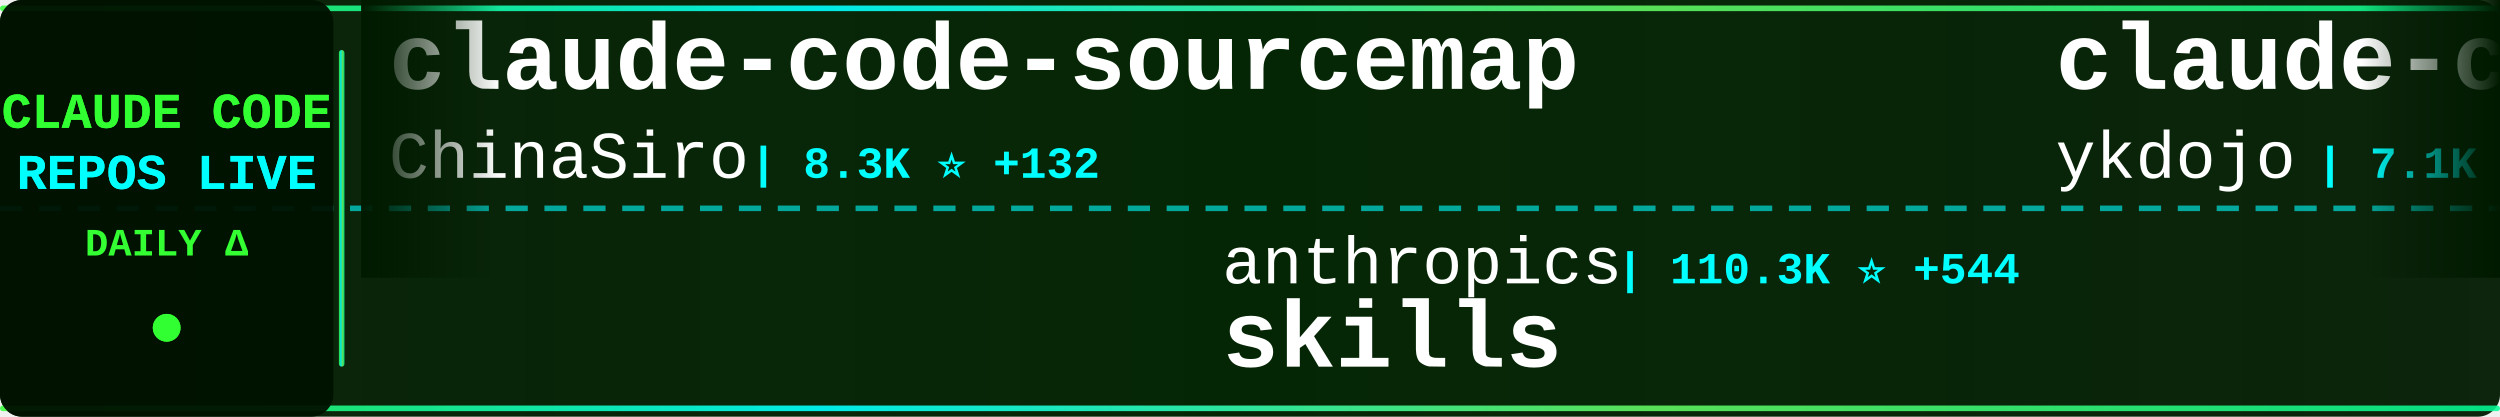
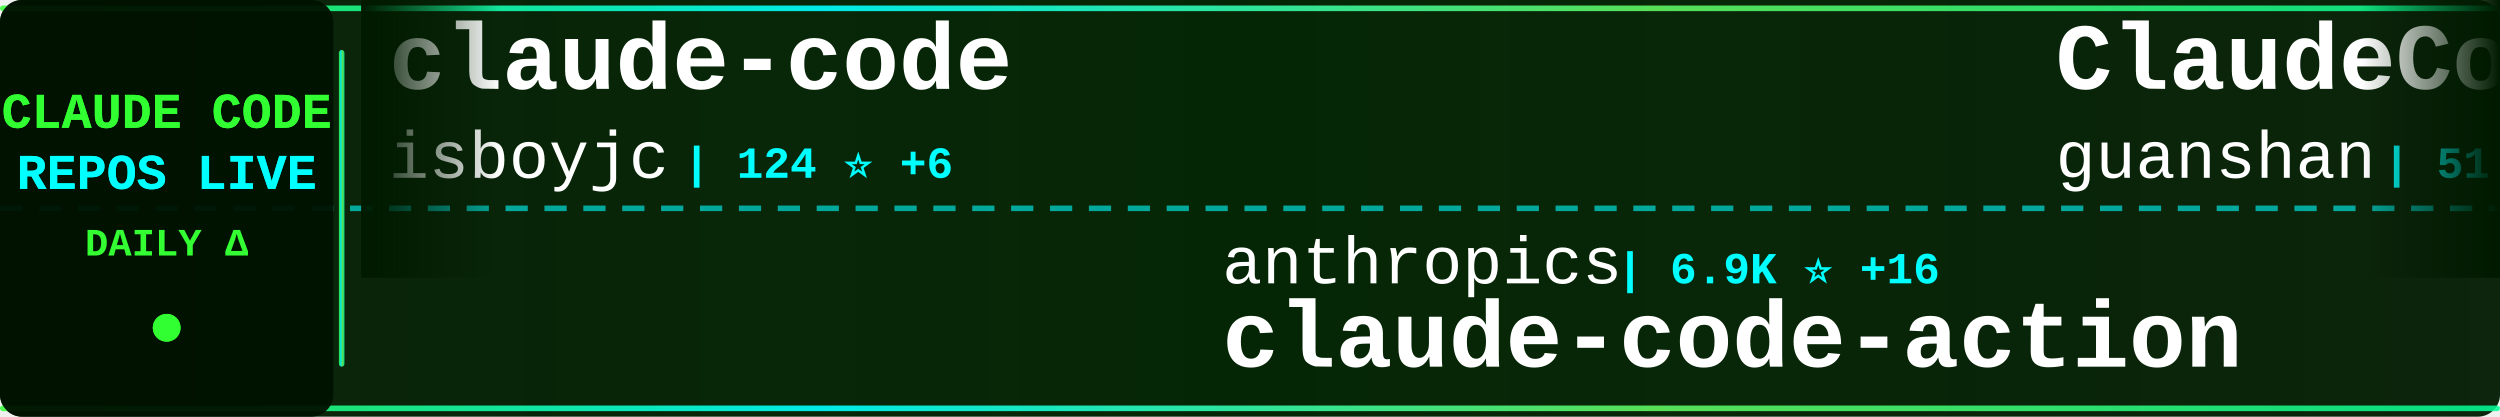
<svg xmlns="http://www.w3.org/2000/svg" width="900" height="150">
  <defs>
    <linearGradient id="tickerBg" x1="0%" y1="0%" x2="100%" y2="0%">
      <stop offset="0%" style="stop-color:#001a00;stop-opacity:0.95" />
      <stop offset="50%" style="stop-color:#002200;stop-opacity:0.98" />
      <stop offset="100%" style="stop-color:#001a00;stop-opacity:0.95" />
    </linearGradient>
    <linearGradient id="borderGrad" x1="0%" y1="0%" x2="100%" y2="0%">
      <stop offset="0%" style="stop-color:#33ff33;stop-opacity:0.85">
        <animate attributeName="stop-opacity" values="0.85;1;0.85" dur="2s" repeatCount="indefinite" />
      </stop>
      <stop offset="33%" style="stop-color:#00ffff;stop-opacity:0.9">
        <animate attributeName="stop-opacity" values="0.9;1;0.9" dur="2.2s" repeatCount="indefinite" />
      </stop>
      <stop offset="66%" style="stop-color:#66ff66;stop-opacity:0.85">
        <animate attributeName="stop-opacity" values="0.85;1;0.85" dur="1.8s" repeatCount="indefinite" />
      </stop>
      <stop offset="100%" style="stop-color:#00ff99;stop-opacity:0.85">
        <animate attributeName="stop-opacity" values="0.85;1;0.85" dur="2s" repeatCount="indefinite" />
      </stop>
    </linearGradient>
    <filter id="textGlow">
      <feGaussianBlur stdDeviation="0.1" result="coloredBlur" />
      <feMerge>
        <feMergeNode in="coloredBlur" />
        <feMergeNode in="SourceGraphic" />
      </feMerge>
    </filter>
    <filter id="metricGlow">
      <feGaussianBlur stdDeviation="0.2" result="coloredBlur" />
      <feMerge>
        <feMergeNode in="coloredBlur" />
        <feMergeNode in="SourceGraphic" />
      </feMerge>
    </filter>
    <linearGradient id="leftFade" x1="0%" y1="0%" x2="100%" y2="0%">
      <stop offset="0%" style="stop-color:#001a00;stop-opacity:1" />
      <stop offset="100%" style="stop-color:#001a00;stop-opacity:0" />
    </linearGradient>
    <linearGradient id="rightFade" x1="0%" y1="0%" x2="100%" y2="0%">
      <stop offset="0%" style="stop-color:#001a00;stop-opacity:0" />
      <stop offset="100%" style="stop-color:#001a00;stop-opacity:1" />
    </linearGradient>
  </defs>
  <rect width="900" height="150" fill="url(#tickerBg)" rx="8" />
  <rect x="0" y="2" width="900" height="2" fill="url(#borderGrad)" rx="1" />
  <rect x="0" y="146" width="900" height="2" fill="url(#borderGrad)" rx="1" />
  <line x1="0" y1="75" x2="900" y2="75" stroke="#00ffff" stroke-width="2" stroke-dasharray="8 6" opacity="0.6" />
  <rect x="0" y="0" width="120" height="150" fill="#001100" opacity="0.95" rx="8" />
  <text x="60" y="46" font-family="'Courier New', monospace" font-size="18" font-weight="bold" fill="#33ff33" text-anchor="middle" filter="url(#textGlow)">
    CLAUDE CODE
  </text>
  <text x="60" y="68" font-family="'Courier New', monospace" font-size="18" font-weight="bold" fill="#00ffff" text-anchor="middle" filter="url(#textGlow)">
    REPOS LIVE
  </text>
  <text x="60" y="92" font-family="'Courier New', monospace" font-size="14" font-weight="bold" fill="#33ff33" text-anchor="middle">
    DAILY Δ
  </text>
  <circle cx="60" cy="118" r="5" fill="#33ff33" filter="url(#metricGlow)">
    <animate attributeName="r" values="4;6;4" dur="1.5s" repeatCount="indefinite" />
    <animate attributeName="opacity" values="0.6;1;0.6" dur="1.5s" repeatCount="indefinite" />
  </circle>
  <rect x="122" y="18" width="2" height="114" fill="url(#borderGrad)" rx="1" />
  <clipPath id="tickerClip">
    <rect x="130" y="0" width="770" height="150" />
  </clipPath>
  <g clip-path="url(#tickerClip)">
    <g id="tickerItems">
      <animateTransform attributeName="transform" attributeType="XML" type="translate" from="0 0" to="-3000 0" dur="54s" repeatCount="indefinite" />
      <g transform="translate(0, 0)">
-         <text x="140" y="32" font-family="'Courier New', monospace" font-size="34" font-weight="bold" fill="#ffffff">claude-code-sourcemap</text>
-         <text x="140" y="64" font-family="'Courier New', monospace" font-size="24" font-weight="normal" fill="#ffffff" opacity="1.0">ChinaSiro</text>
-         <text x="270" y="64" font-family="'Courier New', monospace" font-size="16" font-weight="bold" fill="#00ffff"> | 8.3K ⭐ +132</text>
+         <text x="140" y="32" font-family="'Courier New', monospace" font-size="34" font-weight="bold" fill="#ffffff">claude-code</text>
+         <text x="140" y="64" font-family="'Courier New', monospace" font-size="24" font-weight="normal" fill="#ffffff" opacity="1.0">isboyjc</text>
+         <text x="246" y="64" font-family="'Courier New', monospace" font-size="16" font-weight="bold" fill="#00ffff"> | 124 ⭐ +6</text>
      </g>
      <g transform="translate(300, 0)">
        <text x="140" y="102" font-family="'Courier New', monospace" font-size="24" font-weight="normal" fill="#ffffff" opacity="1.0">anthropics</text>
-         <text x="282" y="102" font-family="'Courier New', monospace" font-size="16" font-weight="bold" fill="#00ffff"> | 110.3K ⭐ +544</text>
+         <text x="282" y="102" font-family="'Courier New', monospace" font-size="16" font-weight="bold" fill="#00ffff"> | 6.9K ⭐ +16</text>
+         <text x="140" y="132" font-family="'Courier New', monospace" font-size="34" font-weight="bold" fill="#ffffff">claude-code-action</text>
+       </g>
+       <g transform="translate(600, 0)">
+         <text x="140" y="32" font-family="'Courier New', monospace" font-size="34" font-weight="bold" fill="#ffffff">ClaudeCode</text>
+         <text x="140" y="64" font-family="'Courier New', monospace" font-size="24" font-weight="normal" fill="#ffffff" opacity="1.0">guanshan</text>
+         <text x="258" y="64" font-family="'Courier New', monospace" font-size="16" font-weight="bold" fill="#00ffff"> | 51 ⭐ +1</text>
+       </g>
+       <g transform="translate(900, 0)">
+         <text x="140" y="102" font-family="'Courier New', monospace" font-size="24" font-weight="normal" fill="#ffffff" opacity="1.0">obra</text>
+         <text x="210" y="102" font-family="'Courier New', monospace" font-size="16" font-weight="bold" fill="#00ffff"> | 135.0K ⭐ +1.3K</text>
+         <text x="140" y="132" font-family="'Courier New', monospace" font-size="34" font-weight="bold" fill="#ffffff">superpowers</text>
+       </g>
+       <g transform="translate(1200, 0)">
+         <text x="140" y="32" font-family="'Courier New', monospace" font-size="34" font-weight="bold" fill="#ffffff">ralph</text>
+         <text x="140" y="64" font-family="'Courier New', monospace" font-size="24" font-weight="normal" fill="#ffffff" opacity="1.0">snarktank</text>
+         <text x="270" y="64" font-family="'Courier New', monospace" font-size="16" font-weight="bold" fill="#00ffff"> | 14.4K ⭐ +70</text>
+       </g>
+       <g transform="translate(1500, 0)">
+         <text x="140" y="102" font-family="'Courier New', monospace" font-size="24" font-weight="normal" fill="#ffffff" opacity="1.0">anthropics</text>
+         <text x="282" y="102" font-family="'Courier New', monospace" font-size="16" font-weight="bold" fill="#00ffff"> | 110.4K ⭐ +492</text>
        <text x="140" y="132" font-family="'Courier New', monospace" font-size="34" font-weight="bold" fill="#ffffff">skills</text>
      </g>
-       <g transform="translate(600, 0)">
-         <text x="140" y="32" font-family="'Courier New', monospace" font-size="34" font-weight="bold" fill="#ffffff">claude-code-tips</text>
-         <text x="140" y="64" font-family="'Courier New', monospace" font-size="24" font-weight="normal" fill="#ffffff" opacity="1.0">ykdojo</text>
-         <text x="234" y="64" font-family="'Courier New', monospace" font-size="16" font-weight="bold" fill="#00ffff"> | 7.1K ⭐ +28</text>
-       </g>
-       <g transform="translate(900, 0)">
-         <text x="140" y="102" font-family="'Courier New', monospace" font-size="24" font-weight="normal" fill="#ffffff" opacity="1.0">VoltAgent</text>
-         <text x="270" y="102" font-family="'Courier New', monospace" font-size="16" font-weight="bold" fill="#00ffff"> | 16.2K ⭐ +79</text>
-         <text x="140" y="132" font-family="'Courier New', monospace" font-size="34" font-weight="bold" fill="#ffffff">awesome-claude-code-suba...</text>
-       </g>
-       <g transform="translate(1200, 0)">
-         <text x="140" y="32" font-family="'Courier New', monospace" font-size="34" font-weight="bold" fill="#ffffff">claude-code-guide</text>
-         <text x="140" y="64" font-family="'Courier New', monospace" font-size="24" font-weight="normal" fill="#ffffff" opacity="1.0">zebbern</text>
-         <text x="246" y="64" font-family="'Courier New', monospace" font-size="16" font-weight="bold" fill="#00ffff"> | 3.8K ⭐ +17</text>
-       </g>
-       <g transform="translate(1500, 0)">
-         <text x="140" y="102" font-family="'Courier New', monospace" font-size="24" font-weight="normal" fill="#ffffff" opacity="1.0">lst97</text>
-         <text x="222" y="102" font-family="'Courier New', monospace" font-size="16" font-weight="bold" fill="#00ffff"> | 1.5K ⭐ +3</text>
-         <text x="140" y="132" font-family="'Courier New', monospace" font-size="34" font-weight="bold" fill="#ffffff">claude-code-sub-agents</text>
-       </g>
      <g transform="translate(1800, 0)">
-         <text x="140" y="32" font-family="'Courier New', monospace" font-size="34" font-weight="bold" fill="#ffffff">Claude-code</text>
-         <text x="140" y="64" font-family="'Courier New', monospace" font-size="24" font-weight="normal" fill="#ffffff" opacity="1.0">zstmfhy</text>
-         <text x="246" y="64" font-family="'Courier New', monospace" font-size="16" font-weight="bold" fill="#00ffff"> | 183 ⭐ +5</text>
+         <text x="140" y="32" font-family="'Courier New', monospace" font-size="34" font-weight="bold" fill="#ffffff">everything-claude-code</text>
+         <text x="140" y="64" font-family="'Courier New', monospace" font-size="24" font-weight="normal" fill="#ffffff" opacity="1.0">affaan-m</text>
+         <text x="258" y="64" font-family="'Courier New', monospace" font-size="16" font-weight="bold" fill="#00ffff"> | 137.5K ⭐ +1.7K</text>
      </g>
      <g transform="translate(2100, 0)">
-         <text x="140" y="102" font-family="'Courier New', monospace" font-size="24" font-weight="normal" fill="#ffffff" opacity="1.0">wanshuiyin</text>
-         <text x="282" y="102" font-family="'Courier New', monospace" font-size="16" font-weight="bold" fill="#00ffff"> | 5.5K ⭐ +76</text>
-         <text x="140" y="132" font-family="'Courier New', monospace" font-size="34" font-weight="bold" fill="#ffffff">Auto-claude-code-researc...</text>
+         <text x="140" y="102" font-family="'Courier New', monospace" font-size="24" font-weight="normal" fill="#ffffff" opacity="1.0">Hyper66666</text>
+         <text x="282" y="102" font-family="'Courier New', monospace" font-size="16" font-weight="bold" fill="#00ffff"> | 195 ⭐ +5</text>
+         <text x="140" y="132" font-family="'Courier New', monospace" font-size="34" font-weight="bold" fill="#ffffff">claude-code-sourcemap</text>
      </g>
      <g transform="translate(2400, 0)">
-         <text x="140" y="32" font-family="'Courier New', monospace" font-size="34" font-weight="bold" fill="#ffffff">claude-code-hooks-master...</text>
-         <text x="140" y="64" font-family="'Courier New', monospace" font-size="24" font-weight="normal" fill="#ffffff" opacity="1.0">disler</text>
-         <text x="234" y="64" font-family="'Courier New', monospace" font-size="16" font-weight="bold" fill="#00ffff"> | 3.5K ⭐ +4</text>
+         <text x="140" y="32" font-family="'Courier New', monospace" font-size="34" font-weight="bold" fill="#ffffff">agents</text>
+         <text x="140" y="64" font-family="'Courier New', monospace" font-size="24" font-weight="normal" fill="#ffffff" opacity="1.0">wshobson</text>
+         <text x="258" y="64" font-family="'Courier New', monospace" font-size="16" font-weight="bold" fill="#00ffff"> | 32.9K ⭐ +57</text>
      </g>
      <g transform="translate(2700, 0)">
-         <text x="140" y="102" font-family="'Courier New', monospace" font-size="24" font-weight="normal" fill="#ffffff" opacity="1.0">bfly123</text>
-         <text x="246" y="102" font-family="'Courier New', monospace" font-size="16" font-weight="bold" fill="#00ffff"> | 2.1K ⭐ +10</text>
-         <text x="140" y="132" font-family="'Courier New', monospace" font-size="34" font-weight="bold" fill="#ffffff">claude_code_bridge</text>
+         <text x="140" y="102" font-family="'Courier New', monospace" font-size="24" font-weight="normal" fill="#ffffff" opacity="1.0">Piebald-AI</text>
+         <text x="282" y="102" font-family="'Courier New', monospace" font-size="16" font-weight="bold" fill="#00ffff"> | 8.2K ⭐ +66</text>
+         <text x="140" y="132" font-family="'Courier New', monospace" font-size="34" font-weight="bold" fill="#ffffff">claude-code-system-promp...</text>
      </g>
      <g transform="translate(3000, 0)">
-         <text x="140" y="32" font-family="'Courier New', monospace" font-size="34" font-weight="bold" fill="#ffffff">claude-code-sourcemap</text>
-         <text x="140" y="64" font-family="'Courier New', monospace" font-size="24" font-weight="normal" fill="#ffffff" opacity="1.0">ChinaSiro</text>
-         <text x="270" y="64" font-family="'Courier New', monospace" font-size="16" font-weight="bold" fill="#00ffff"> | 8.3K ⭐ +132</text>
+         <text x="140" y="32" font-family="'Courier New', monospace" font-size="34" font-weight="bold" fill="#ffffff">claude-code</text>
+         <text x="140" y="64" font-family="'Courier New', monospace" font-size="24" font-weight="normal" fill="#ffffff" opacity="1.0">isboyjc</text>
+         <text x="246" y="64" font-family="'Courier New', monospace" font-size="16" font-weight="bold" fill="#00ffff"> | 124 ⭐ +6</text>
      </g>
      <g transform="translate(3300, 0)">
        <text x="140" y="102" font-family="'Courier New', monospace" font-size="24" font-weight="normal" fill="#ffffff" opacity="1.0">anthropics</text>
-         <text x="282" y="102" font-family="'Courier New', monospace" font-size="16" font-weight="bold" fill="#00ffff"> | 110.3K ⭐ +544</text>
-         <text x="140" y="132" font-family="'Courier New', monospace" font-size="34" font-weight="bold" fill="#ffffff">skills</text>
+         <text x="282" y="102" font-family="'Courier New', monospace" font-size="16" font-weight="bold" fill="#00ffff"> | 6.9K ⭐ +16</text>
+         <text x="140" y="132" font-family="'Courier New', monospace" font-size="34" font-weight="bold" fill="#ffffff">claude-code-action</text>
      </g>
      <g transform="translate(3600, 0)">
-         <text x="140" y="32" font-family="'Courier New', monospace" font-size="34" font-weight="bold" fill="#ffffff">claude-code-tips</text>
-         <text x="140" y="64" font-family="'Courier New', monospace" font-size="24" font-weight="normal" fill="#ffffff" opacity="1.0">ykdojo</text>
-         <text x="234" y="64" font-family="'Courier New', monospace" font-size="16" font-weight="bold" fill="#00ffff"> | 7.1K ⭐ +28</text>
+         <text x="140" y="32" font-family="'Courier New', monospace" font-size="34" font-weight="bold" fill="#ffffff">ClaudeCode</text>
+         <text x="140" y="64" font-family="'Courier New', monospace" font-size="24" font-weight="normal" fill="#ffffff" opacity="1.0">guanshan</text>
+         <text x="258" y="64" font-family="'Courier New', monospace" font-size="16" font-weight="bold" fill="#00ffff"> | 51 ⭐ +1</text>
      </g>
      <g transform="translate(3900, 0)">
-         <text x="140" y="102" font-family="'Courier New', monospace" font-size="24" font-weight="normal" fill="#ffffff" opacity="1.0">VoltAgent</text>
-         <text x="270" y="102" font-family="'Courier New', monospace" font-size="16" font-weight="bold" fill="#00ffff"> | 16.2K ⭐ +79</text>
-         <text x="140" y="132" font-family="'Courier New', monospace" font-size="34" font-weight="bold" fill="#ffffff">awesome-claude-code-suba...</text>
+         <text x="140" y="102" font-family="'Courier New', monospace" font-size="24" font-weight="normal" fill="#ffffff" opacity="1.0">obra</text>
+         <text x="210" y="102" font-family="'Courier New', monospace" font-size="16" font-weight="bold" fill="#00ffff"> | 135.0K ⭐ +1.3K</text>
+         <text x="140" y="132" font-family="'Courier New', monospace" font-size="34" font-weight="bold" fill="#ffffff">superpowers</text>
      </g>
    </g>
  </g>
  <rect x="130" y="0" width="50" height="100" fill="url(#leftFade)" />
  <rect x="850" y="0" width="50" height="100" fill="url(#rightFade)" />
</svg>
